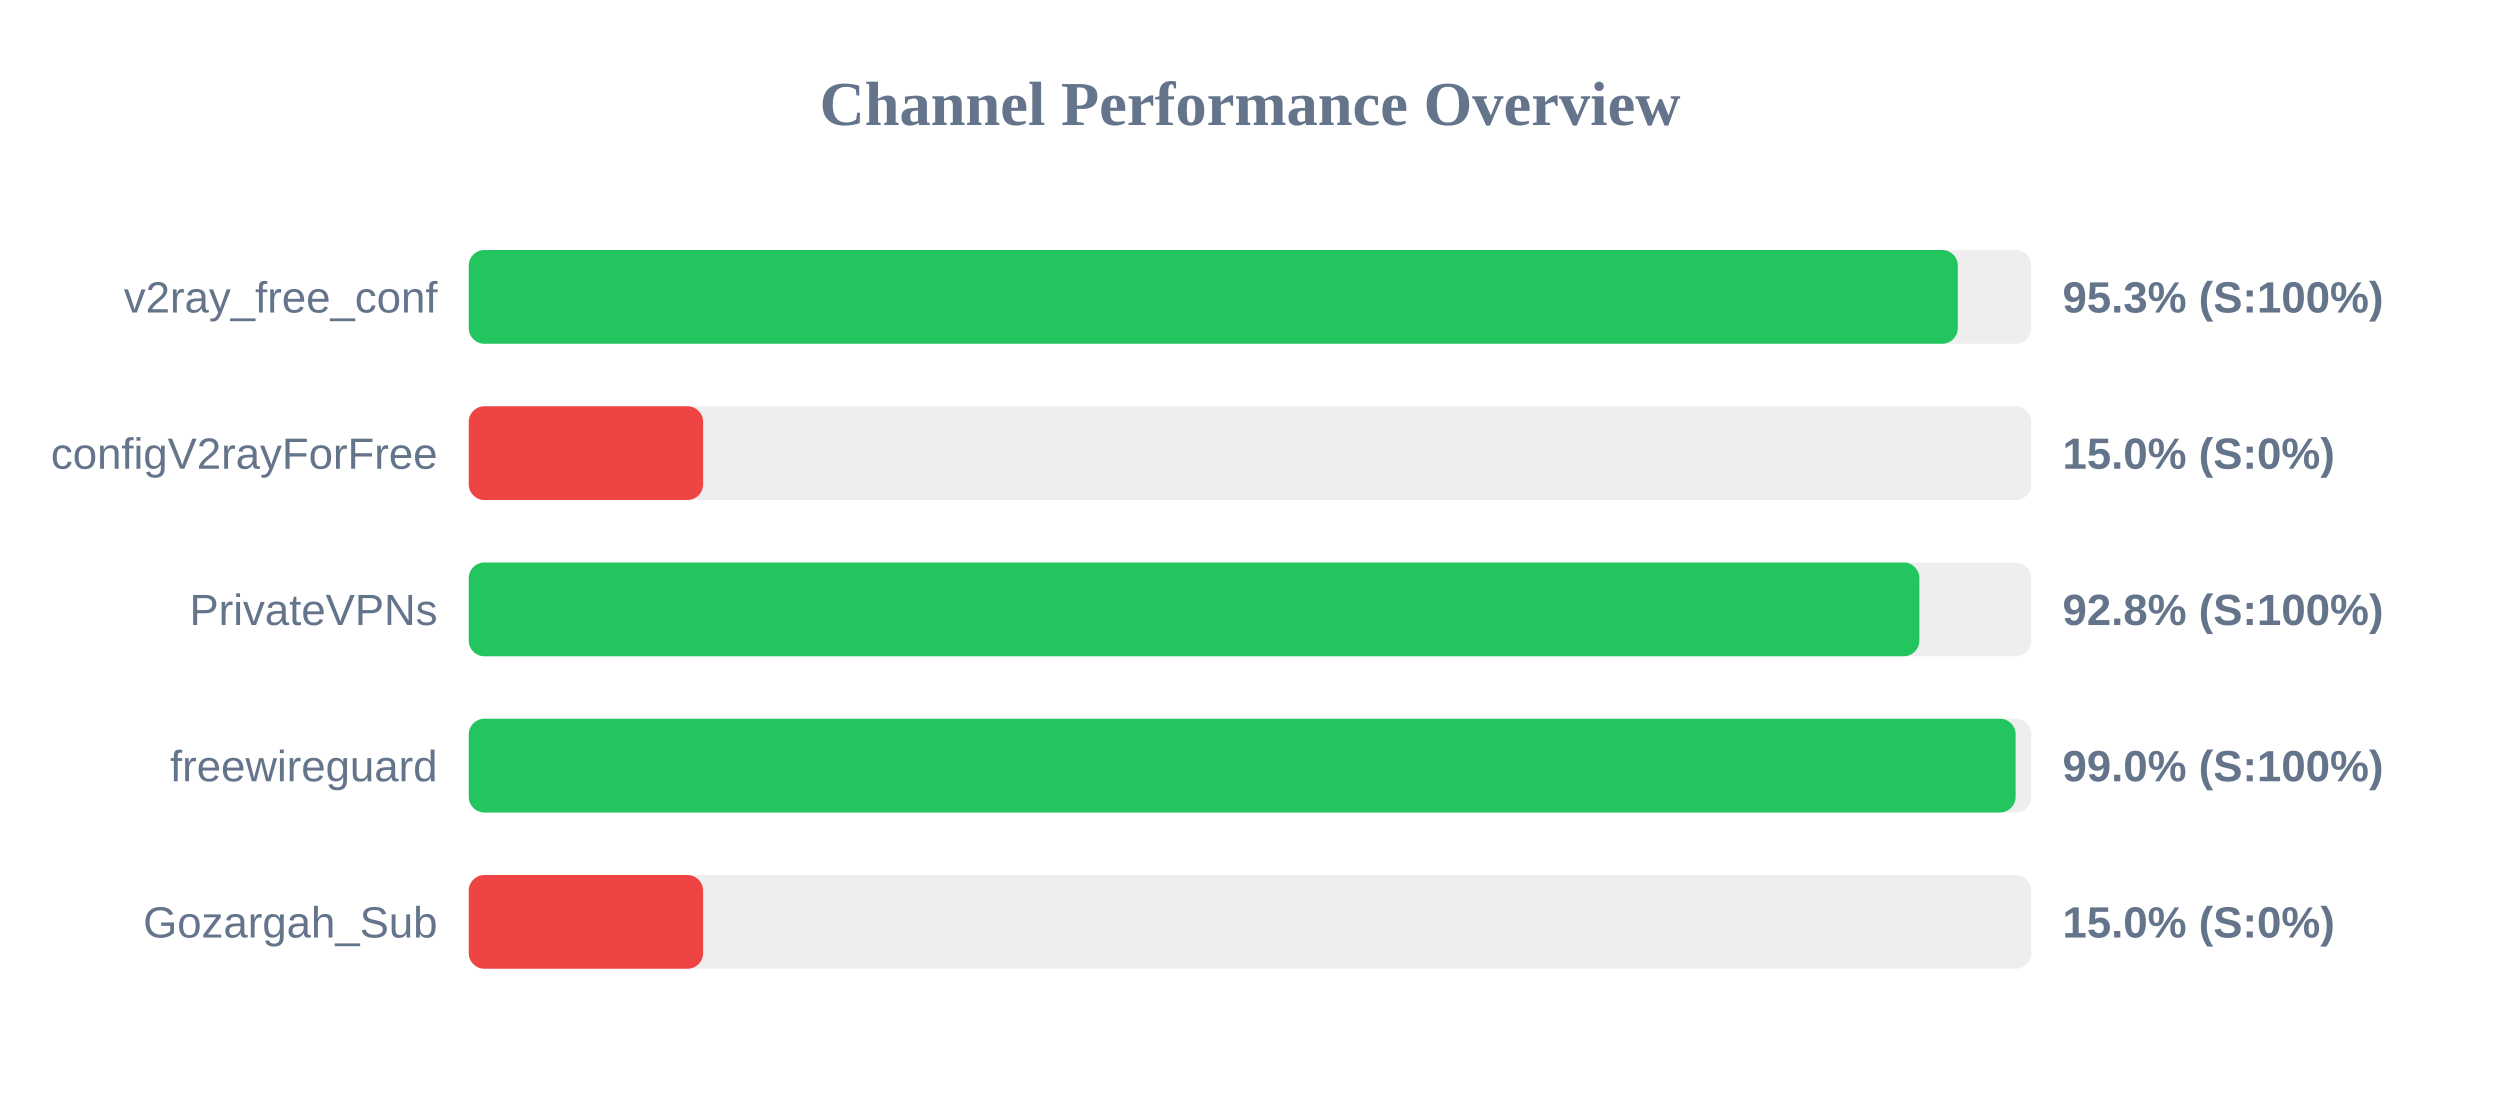
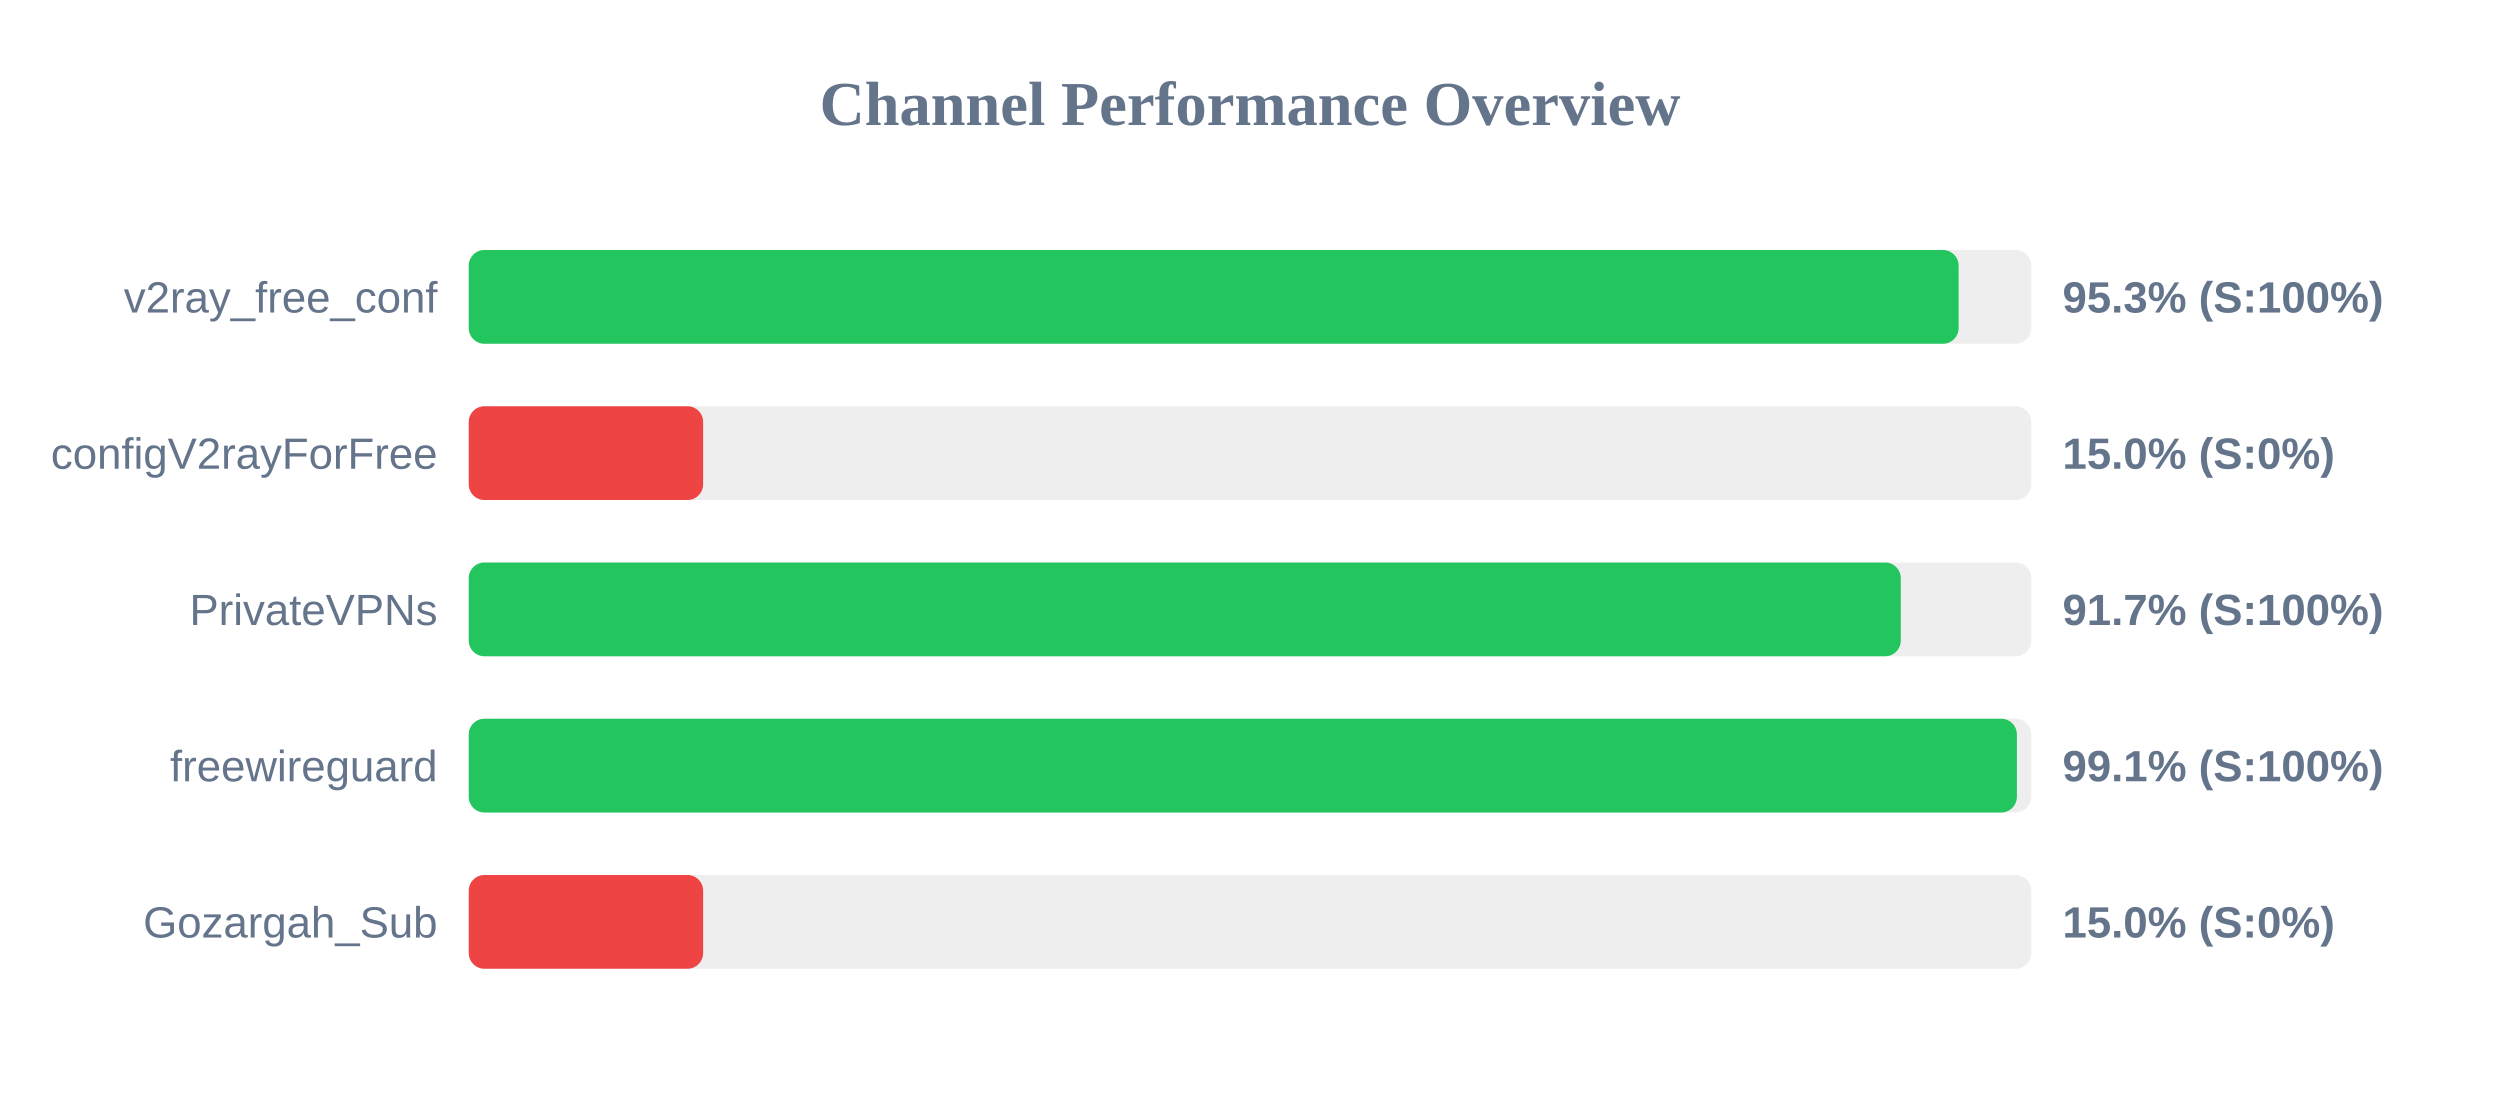
<svg xmlns="http://www.w3.org/2000/svg" width="800" height="350" version="1.1">
  <style>
        .row { font: 14px Arial; fill: #64748b; }
        .score { font: bold 14px Arial; fill: #64748b; }
    </style>
  <text x="400" y="40" text-anchor="middle" font-size="20px" font-weight="bold" fill="#64748b">Channel Performance Overview</text>
  <rect x="150" y="80" width="500" height="30" fill="#eee" rx="5" />
-   <rect x="150" y="80" width="476.5" height="30" fill="#22c55e" rx="5" />
+   <rect x="150" y="80" width="476.75" height="30" fill="#22c55e" rx="5" />
  <text x="140" y="100" text-anchor="end" class="row">v2ray_free_conf</text>
  <text x="660" y="100" text-anchor="start" class="score">95.3% (S:100%)</text>
  <rect x="150" y="130" width="500" height="30" fill="#eee" rx="5" />
  <rect x="150" y="130" width="75.0" height="30" fill="#ef4444" rx="5" />
  <text x="140" y="150" text-anchor="end" class="row">configV2rayForFree</text>
  <text x="660" y="150" text-anchor="start" class="score">15.0% (S:0%)</text>
  <rect x="150" y="180" width="500" height="30" fill="#eee" rx="5" />
-   <rect x="150" y="180" width="464.2" height="30" fill="#22c55e" rx="5" />
+   <rect x="150" y="180" width="458.25" height="30" fill="#22c55e" rx="5" />
  <text x="140" y="200" text-anchor="end" class="row">PrivateVPNs</text>
-   <text x="660" y="200" text-anchor="start" class="score">92.8% (S:100%)</text>
+   <text x="660" y="200" text-anchor="start" class="score">91.7% (S:100%)</text>
  <rect x="150" y="230" width="500" height="30" fill="#eee" rx="5" />
-   <rect x="150" y="230" width="495.0" height="30" fill="#22c55e" rx="5" />
+   <rect x="150" y="230" width="495.4" height="30" fill="#22c55e" rx="5" />
  <text x="140" y="250" text-anchor="end" class="row">freewireguard</text>
-   <text x="660" y="250" text-anchor="start" class="score">99.0% (S:100%)</text>
+   <text x="660" y="250" text-anchor="start" class="score">99.1% (S:100%)</text>
  <rect x="150" y="280" width="500" height="30" fill="#eee" rx="5" />
  <rect x="150" y="280" width="75.0" height="30" fill="#ef4444" rx="5" />
  <text x="140" y="300" text-anchor="end" class="row">Gozargah_Sub</text>
  <text x="660" y="300" text-anchor="start" class="score">15.0% (S:0%)</text>
</svg>
